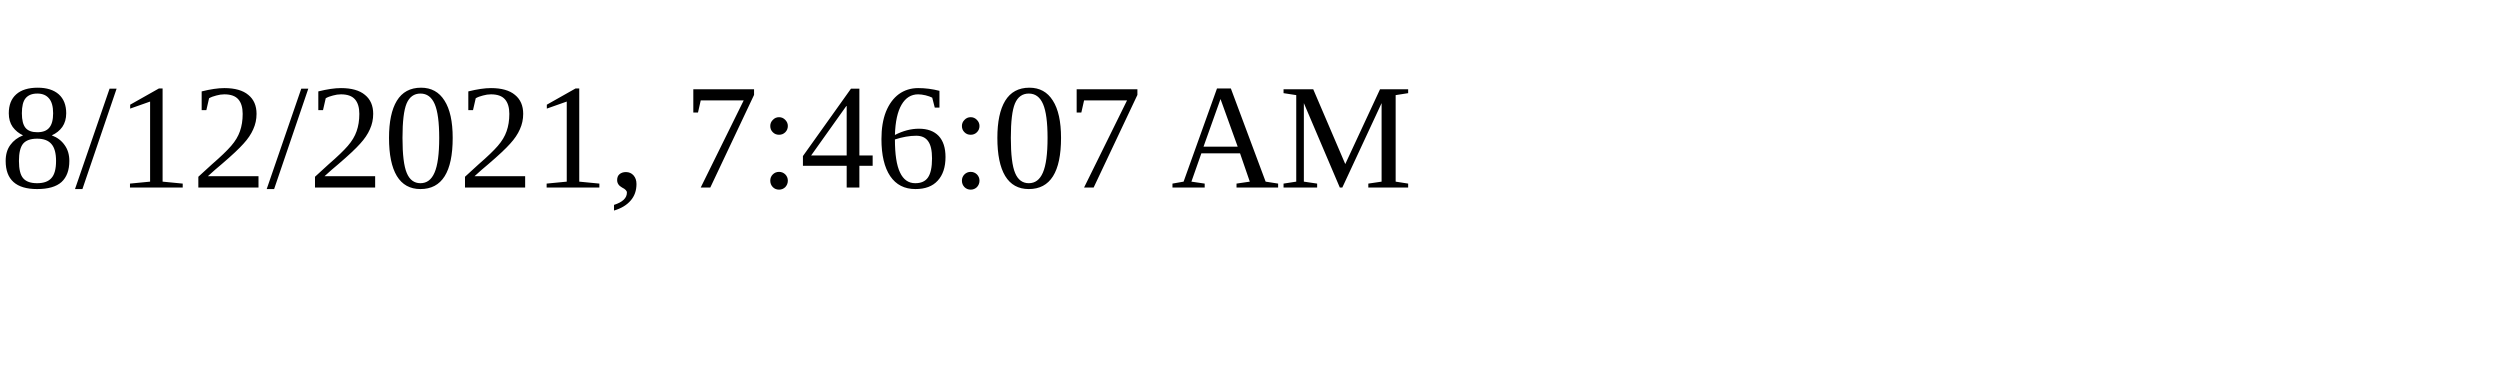
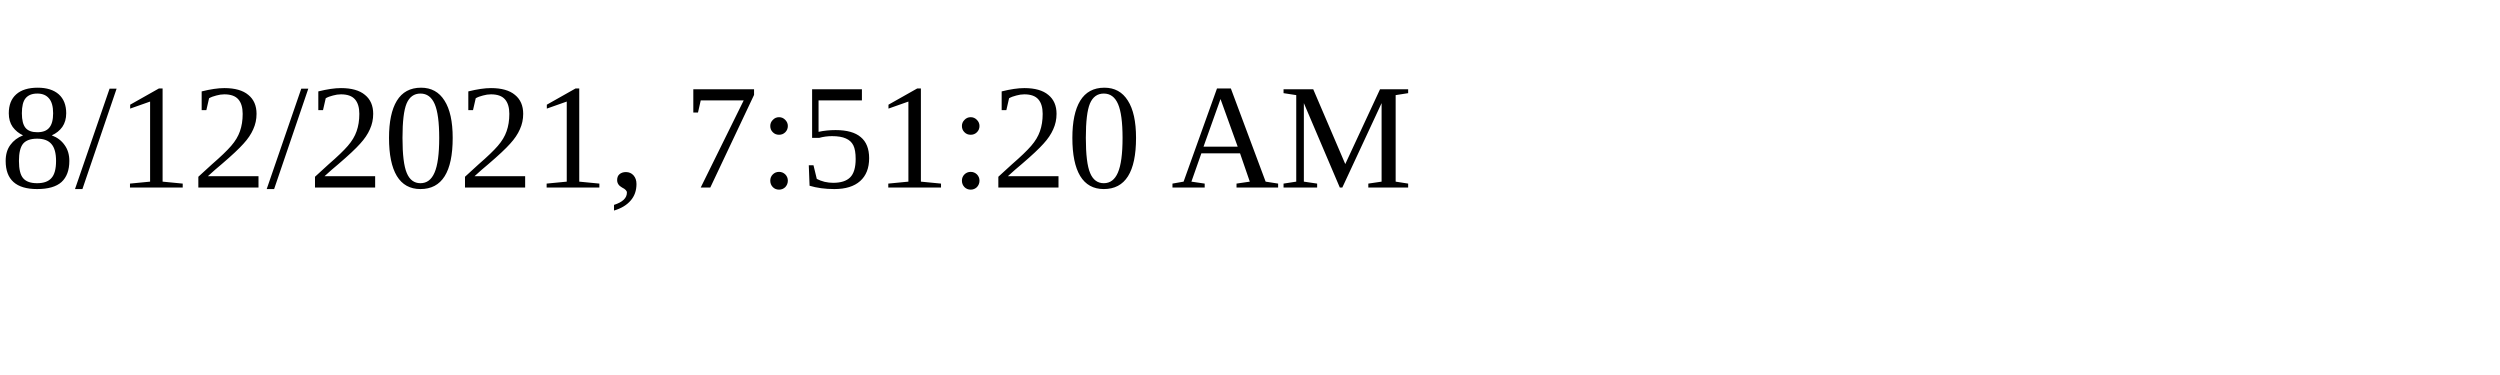
<svg xmlns="http://www.w3.org/2000/svg" height="30" width="200">
-   <text x="0" y="15">8/12/2021, 7:46:07 AM</text>
+   <text x="0" y="15">8/12/2021, 7:51:20 AM</text>
</svg>
